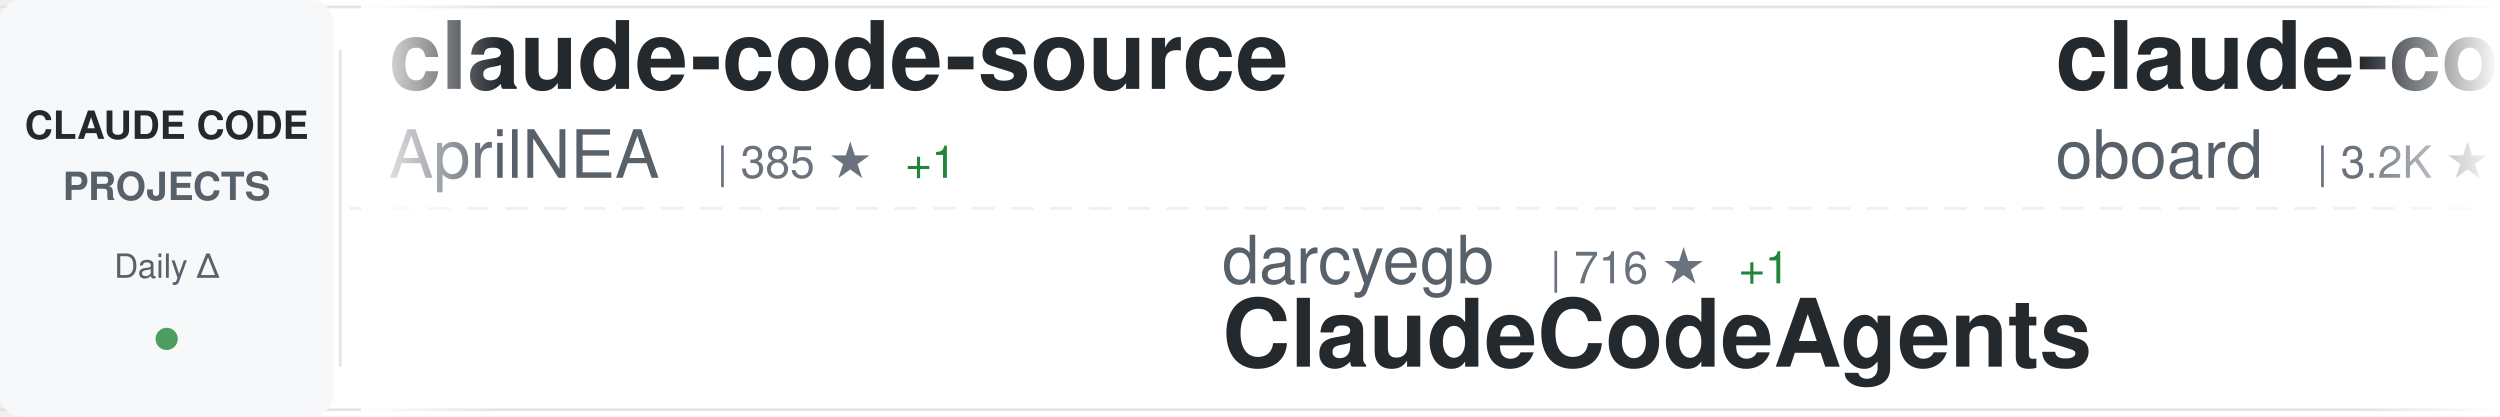
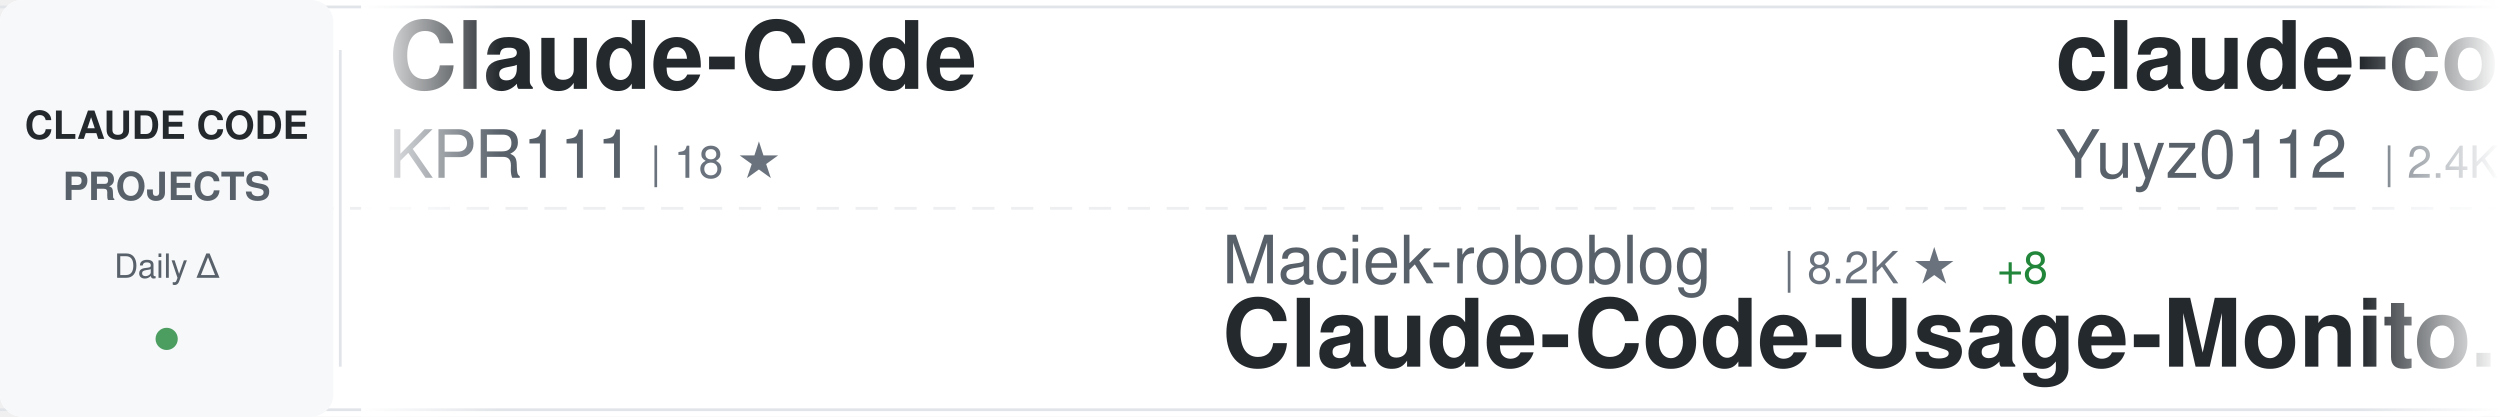
<svg xmlns="http://www.w3.org/2000/svg" width="900" height="150">
  <defs>
    <linearGradient id="awesomeLeftFade" x1="0%" y1="0%" x2="100%" y2="0%">
      <stop offset="0%" style="stop-color:#ffffff;stop-opacity:1" />
      <stop offset="100%" style="stop-color:#ffffff;stop-opacity:0" />
    </linearGradient>
    <linearGradient id="awesomeRightFade" x1="0%" y1="0%" x2="100%" y2="0%">
      <stop offset="0%" style="stop-color:#ffffff;stop-opacity:0" />
      <stop offset="100%" style="stop-color:#ffffff;stop-opacity:1" />
    </linearGradient>
  </defs>
  <rect width="900" height="150" fill="#ffffff" rx="8" />
  <rect x="0" y="2" width="900" height="1" fill="#e1e4e8" />
  <rect x="0" y="147" width="900" height="1" fill="#e1e4e8" />
  <line x1="0" y1="75" x2="900" y2="75" stroke="#e1e4e8" stroke-width="1" stroke-dasharray="8 6" opacity="0.6" />
  <rect x="0" y="0" width="120" height="150" fill="#f6f8fa" rx="8" />
  <text x="60" y="50" font-family="-apple-system, BlinkMacSystemFont, 'Segoe UI', Helvetica, Arial, sans-serif" font-size="14" font-weight="600" fill="#24292e" text-anchor="middle">CLAUDE CODE</text>
  <text x="60" y="72" font-family="-apple-system, BlinkMacSystemFont, 'Segoe UI', Helvetica, Arial, sans-serif" font-size="14" font-weight="600" fill="#586069" text-anchor="middle">PROJECTS</text>
  <text x="60" y="100" font-family="-apple-system, BlinkMacSystemFont, 'Segoe UI', Helvetica, Arial, sans-serif" font-size="12" font-weight="500" fill="#586069" text-anchor="middle">Daily Δ</text>
  <circle cx="60" cy="122" r="4" fill="#22863a" opacity="0.8" />
  <rect x="122" y="18" width="1" height="114" fill="#e1e4e8" />
  <clipPath id="awesomeTickerClip">
    <rect x="130" y="0" width="770" height="150" />
  </clipPath>
  <g clip-path="url(#awesomeTickerClip)">
    <g id="awesomeTickerItems">
      <animateTransform attributeName="transform" attributeType="XML" type="translate" from="0 0" to="-3000 0" dur="54s" repeatCount="indefinite" />
      <g transform="translate(0, 0)">
-         <text x="140" y="32" font-family="-apple-system, BlinkMacSystemFont, 'Segoe UI', Helvetica, Arial, sans-serif" font-size="34" font-weight="600" fill="#24292e">claude-code-source</text>
-         <text x="140" y="64" font-family="-apple-system, BlinkMacSystemFont, 'Segoe UI', Helvetica, Arial, sans-serif" font-size="24" font-weight="400" fill="#586069">AprilNEA</text>
-         <text x="258" y="64" font-family="-apple-system, BlinkMacSystemFont, 'Segoe UI', Helvetica, Arial, sans-serif" font-size="16" font-weight="500" fill="#6a737d">| 385 ★</text>
-         <text x="326" y="64" font-family="-apple-system, BlinkMacSystemFont, 'Segoe UI', Helvetica, Arial, sans-serif" font-size="16" font-weight="500" fill="#22863a"> +1</text>
+         <text x="140" y="32" font-family="-apple-system, BlinkMacSystemFont, 'Segoe UI', Helvetica, Arial, sans-serif" font-size="34" font-weight="600" fill="#24292e">Claude-Code</text>
+         <text x="140" y="64" font-family="-apple-system, BlinkMacSystemFont, 'Segoe UI', Helvetica, Arial, sans-serif" font-size="24" font-weight="400" fill="#586069">KPR111</text>
+         <text x="234" y="64" font-family="-apple-system, BlinkMacSystemFont, 'Segoe UI', Helvetica, Arial, sans-serif" font-size="16" font-weight="500" fill="#6a737d">| 18 ★</text>
      </g>
      <g transform="translate(300, 0)">
-         <text x="140" y="102" font-family="-apple-system, BlinkMacSystemFont, 'Segoe UI', Helvetica, Arial, sans-serif" font-size="24" font-weight="400" fill="#586069">darcyegb</text>
-         <text x="258" y="102" font-family="-apple-system, BlinkMacSystemFont, 'Segoe UI', Helvetica, Arial, sans-serif" font-size="16" font-weight="500" fill="#6a737d">| 716 ★</text>
-         <text x="326" y="102" font-family="-apple-system, BlinkMacSystemFont, 'Segoe UI', Helvetica, Arial, sans-serif" font-size="16" font-weight="500" fill="#22863a"> +1</text>
-         <text x="140" y="132" font-family="-apple-system, BlinkMacSystemFont, 'Segoe UI', Helvetica, Arial, sans-serif" font-size="34" font-weight="600" fill="#24292e">ClaudeCodeAgents</text>
+         <text x="140" y="102" font-family="-apple-system, BlinkMacSystemFont, 'Segoe UI', Helvetica, Arial, sans-serif" font-size="24" font-weight="400" fill="#586069">Maciek-roboblog</text>
+         <text x="342" y="102" font-family="-apple-system, BlinkMacSystemFont, 'Segoe UI', Helvetica, Arial, sans-serif" font-size="16" font-weight="500" fill="#6a737d">| 8.2K ★</text>
+         <text x="419" y="102" font-family="-apple-system, BlinkMacSystemFont, 'Segoe UI', Helvetica, Arial, sans-serif" font-size="16" font-weight="500" fill="#22863a"> +8</text>
+         <text x="140" y="132" font-family="-apple-system, BlinkMacSystemFont, 'Segoe UI', Helvetica, Arial, sans-serif" font-size="34" font-weight="600" fill="#24292e">Claude-Code-Usage-Monito...</text>
      </g>
      <g transform="translate(600, 0)">
-         <text x="140" y="32" font-family="-apple-system, BlinkMacSystemFont, 'Segoe UI', Helvetica, Arial, sans-serif" font-size="34" font-weight="600" fill="#24292e">claude-code-rev</text>
-         <text x="140" y="64" font-family="-apple-system, BlinkMacSystemFont, 'Segoe UI', Helvetica, Arial, sans-serif" font-size="24" font-weight="400" fill="#586069">oboard</text>
-         <text x="234" y="64" font-family="-apple-system, BlinkMacSystemFont, 'Segoe UI', Helvetica, Arial, sans-serif" font-size="16" font-weight="500" fill="#6a737d">| 3.2K ★</text>
-         <text x="311" y="64" font-family="-apple-system, BlinkMacSystemFont, 'Segoe UI', Helvetica, Arial, sans-serif" font-size="16" font-weight="500" fill="#22863a"> +3</text>
+         <text x="140" y="32" font-family="-apple-system, BlinkMacSystemFont, 'Segoe UI', Helvetica, Arial, sans-serif" font-size="34" font-weight="600" fill="#24292e">claude-code-reverse</text>
+         <text x="140" y="64" font-family="-apple-system, BlinkMacSystemFont, 'Segoe UI', Helvetica, Arial, sans-serif" font-size="24" font-weight="400" fill="#586069">Yuyz0112</text>
+         <text x="258" y="64" font-family="-apple-system, BlinkMacSystemFont, 'Segoe UI', Helvetica, Arial, sans-serif" font-size="16" font-weight="500" fill="#6a737d">| 2.4K ★</text>
      </g>
      <g transform="translate(900, 0)">
+         <text x="140" y="102" font-family="-apple-system, BlinkMacSystemFont, 'Segoe UI', Helvetica, Arial, sans-serif" font-size="24" font-weight="400" fill="#586069">pengchengneo</text>
+         <text x="306" y="102" font-family="-apple-system, BlinkMacSystemFont, 'Segoe UI', Helvetica, Arial, sans-serif" font-size="16" font-weight="500" fill="#6a737d">| 1.5K ★</text>
+         <text x="383" y="102" font-family="-apple-system, BlinkMacSystemFont, 'Segoe UI', Helvetica, Arial, sans-serif" font-size="16" font-weight="500" fill="#22863a"> +7</text>
+         <text x="140" y="132" font-family="-apple-system, BlinkMacSystemFont, 'Segoe UI', Helvetica, Arial, sans-serif" font-size="34" font-weight="600" fill="#24292e">Claude-Code</text>
+       </g>
+       <g transform="translate(1200, 0)">
+         <text x="140" y="32" font-family="-apple-system, BlinkMacSystemFont, 'Segoe UI', Helvetica, Arial, sans-serif" font-size="34" font-weight="600" fill="#24292e">claude-code-templates</text>
+         <text x="140" y="64" font-family="-apple-system, BlinkMacSystemFont, 'Segoe UI', Helvetica, Arial, sans-serif" font-size="24" font-weight="400" fill="#586069">davila7</text>
+         <text x="246" y="64" font-family="-apple-system, BlinkMacSystemFont, 'Segoe UI', Helvetica, Arial, sans-serif" font-size="16" font-weight="500" fill="#6a737d">| 27.9K ★</text>
+         <text x="332" y="64" font-family="-apple-system, BlinkMacSystemFont, 'Segoe UI', Helvetica, Arial, sans-serif" font-size="16" font-weight="500" fill="#22863a"> +40</text>
+       </g>
+       <g transform="translate(1500, 0)">
+         <text x="140" y="102" font-family="-apple-system, BlinkMacSystemFont, 'Segoe UI', Helvetica, Arial, sans-serif" font-size="24" font-weight="400" fill="#586069">ykdojo</text>
+         <text x="234" y="102" font-family="-apple-system, BlinkMacSystemFont, 'Segoe UI', Helvetica, Arial, sans-serif" font-size="16" font-weight="500" fill="#6a737d">| 8.7K ★</text>
+         <text x="311" y="102" font-family="-apple-system, BlinkMacSystemFont, 'Segoe UI', Helvetica, Arial, sans-serif" font-size="16" font-weight="500" fill="#22863a"> +13</text>
+         <text x="140" y="132" font-family="-apple-system, BlinkMacSystemFont, 'Segoe UI', Helvetica, Arial, sans-serif" font-size="34" font-weight="600" fill="#24292e">claude-code-tips</text>
+       </g>
+       <g transform="translate(1800, 0)">
+         <text x="140" y="32" font-family="-apple-system, BlinkMacSystemFont, 'Segoe UI', Helvetica, Arial, sans-serif" font-size="34" font-weight="600" fill="#24292e">Claude-code</text>
+         <text x="140" y="64" font-family="-apple-system, BlinkMacSystemFont, 'Segoe UI', Helvetica, Arial, sans-serif" font-size="24" font-weight="400" fill="#586069">fazxes</text>
+         <text x="234" y="64" font-family="-apple-system, BlinkMacSystemFont, 'Segoe UI', Helvetica, Arial, sans-serif" font-size="16" font-weight="500" fill="#6a737d">| 220 ★</text>
+       </g>
+       <g transform="translate(2100, 0)">
        <text x="140" y="102" font-family="-apple-system, BlinkMacSystemFont, 'Segoe UI', Helvetica, Arial, sans-serif" font-size="24" font-weight="400" fill="#586069">carlvellotti</text>
        <text x="306" y="102" font-family="-apple-system, BlinkMacSystemFont, 'Segoe UI', Helvetica, Arial, sans-serif" font-size="16" font-weight="500" fill="#6a737d">| 2.1K ★</text>
        <text x="140" y="132" font-family="-apple-system, BlinkMacSystemFont, 'Segoe UI', Helvetica, Arial, sans-serif" font-size="34" font-weight="600" fill="#24292e">claude-code-pm-course</text>
      </g>
-       <g transform="translate(1200, 0)">
-         <text x="140" y="32" font-family="-apple-system, BlinkMacSystemFont, 'Segoe UI', Helvetica, Arial, sans-serif" font-size="34" font-weight="600" fill="#24292e">claude-code-tips</text>
-         <text x="140" y="64" font-family="-apple-system, BlinkMacSystemFont, 'Segoe UI', Helvetica, Arial, sans-serif" font-size="24" font-weight="400" fill="#586069">ykdojo</text>
-         <text x="234" y="64" font-family="-apple-system, BlinkMacSystemFont, 'Segoe UI', Helvetica, Arial, sans-serif" font-size="16" font-weight="500" fill="#6a737d">| 8.7K ★</text>
-         <text x="311" y="64" font-family="-apple-system, BlinkMacSystemFont, 'Segoe UI', Helvetica, Arial, sans-serif" font-size="16" font-weight="500" fill="#22863a"> +14</text>
+       <g transform="translate(2400, 0)">
+         <text x="140" y="32" font-family="-apple-system, BlinkMacSystemFont, 'Segoe UI', Helvetica, Arial, sans-serif" font-size="34" font-weight="600" fill="#24292e">ClaudeCode</text>
+         <text x="140" y="64" font-family="-apple-system, BlinkMacSystemFont, 'Segoe UI', Helvetica, Arial, sans-serif" font-size="24" font-weight="400" fill="#586069">guanshan</text>
+         <text x="258" y="64" font-family="-apple-system, BlinkMacSystemFont, 'Segoe UI', Helvetica, Arial, sans-serif" font-size="16" font-weight="500" fill="#6a737d">| 60 ★</text>
      </g>
-       <g transform="translate(1500, 0)">
+       <g transform="translate(2700, 0)">
+         <text x="140" y="102" font-family="-apple-system, BlinkMacSystemFont, 'Segoe UI', Helvetica, Arial, sans-serif" font-size="24" font-weight="400" fill="#586069">kodu-ai</text>
+         <text x="246" y="102" font-family="-apple-system, BlinkMacSystemFont, 'Segoe UI', Helvetica, Arial, sans-serif" font-size="16" font-weight="500" fill="#6a737d">| 5.3K ★</text>
+         <text x="140" y="132" font-family="-apple-system, BlinkMacSystemFont, 'Segoe UI', Helvetica, Arial, sans-serif" font-size="34" font-weight="600" fill="#24292e">claude-coder</text>
+       </g>
+       <g transform="translate(3000, 0)">
+         <text x="140" y="32" font-family="-apple-system, BlinkMacSystemFont, 'Segoe UI', Helvetica, Arial, sans-serif" font-size="34" font-weight="600" fill="#24292e">Claude-Code</text>
+         <text x="140" y="64" font-family="-apple-system, BlinkMacSystemFont, 'Segoe UI', Helvetica, Arial, sans-serif" font-size="24" font-weight="400" fill="#586069">KPR111</text>
+         <text x="234" y="64" font-family="-apple-system, BlinkMacSystemFont, 'Segoe UI', Helvetica, Arial, sans-serif" font-size="16" font-weight="500" fill="#6a737d">| 18 ★</text>
+       </g>
+       <g transform="translate(3300, 0)">
        <text x="140" y="102" font-family="-apple-system, BlinkMacSystemFont, 'Segoe UI', Helvetica, Arial, sans-serif" font-size="24" font-weight="400" fill="#586069">Maciek-roboblog</text>
        <text x="342" y="102" font-family="-apple-system, BlinkMacSystemFont, 'Segoe UI', Helvetica, Arial, sans-serif" font-size="16" font-weight="500" fill="#6a737d">| 8.2K ★</text>
-         <text x="419" y="102" font-family="-apple-system, BlinkMacSystemFont, 'Segoe UI', Helvetica, Arial, sans-serif" font-size="16" font-weight="500" fill="#22863a"> +9</text>
+         <text x="419" y="102" font-family="-apple-system, BlinkMacSystemFont, 'Segoe UI', Helvetica, Arial, sans-serif" font-size="16" font-weight="500" fill="#22863a"> +8</text>
        <text x="140" y="132" font-family="-apple-system, BlinkMacSystemFont, 'Segoe UI', Helvetica, Arial, sans-serif" font-size="34" font-weight="600" fill="#24292e">Claude-Code-Usage-Monito...</text>
      </g>
-       <g transform="translate(1800, 0)">
-         <text x="140" y="32" font-family="-apple-system, BlinkMacSystemFont, 'Segoe UI', Helvetica, Arial, sans-serif" font-size="34" font-weight="600" fill="#24292e">claude-code-analysis</text>
-         <text x="140" y="64" font-family="-apple-system, BlinkMacSystemFont, 'Segoe UI', Helvetica, Arial, sans-serif" font-size="24" font-weight="400" fill="#586069">liuup</text>
-         <text x="222" y="64" font-family="-apple-system, BlinkMacSystemFont, 'Segoe UI', Helvetica, Arial, sans-serif" font-size="16" font-weight="500" fill="#6a737d">| 3.0K ★</text>
-         <text x="299" y="64" font-family="-apple-system, BlinkMacSystemFont, 'Segoe UI', Helvetica, Arial, sans-serif" font-size="16" font-weight="500" fill="#22863a"> +22</text>
-       </g>
-       <g transform="translate(2100, 0)">
-         <text x="140" y="102" font-family="-apple-system, BlinkMacSystemFont, 'Segoe UI', Helvetica, Arial, sans-serif" font-size="24" font-weight="400" fill="#586069">VoltAgent</text>
-         <text x="270" y="102" font-family="-apple-system, BlinkMacSystemFont, 'Segoe UI', Helvetica, Arial, sans-serif" font-size="16" font-weight="500" fill="#6a737d">| 21.4K ★</text>
-         <text x="356" y="102" font-family="-apple-system, BlinkMacSystemFont, 'Segoe UI', Helvetica, Arial, sans-serif" font-size="16" font-weight="500" fill="#22863a"> +74</text>
-         <text x="140" y="132" font-family="-apple-system, BlinkMacSystemFont, 'Segoe UI', Helvetica, Arial, sans-serif" font-size="34" font-weight="600" fill="#24292e">awesome-claude-code-suba...</text>
-       </g>
-       <g transform="translate(2400, 0)">
-         <text x="140" y="32" font-family="-apple-system, BlinkMacSystemFont, 'Segoe UI', Helvetica, Arial, sans-serif" font-size="34" font-weight="600" fill="#24292e">claude-code-hub</text>
-         <text x="140" y="64" font-family="-apple-system, BlinkMacSystemFont, 'Segoe UI', Helvetica, Arial, sans-serif" font-size="24" font-weight="400" fill="#586069">ding113</text>
-         <text x="246" y="64" font-family="-apple-system, BlinkMacSystemFont, 'Segoe UI', Helvetica, Arial, sans-serif" font-size="16" font-weight="500" fill="#6a737d">| 3.0K ★</text>
-         <text x="323" y="64" font-family="-apple-system, BlinkMacSystemFont, 'Segoe UI', Helvetica, Arial, sans-serif" font-size="16" font-weight="500" fill="#22863a"> +11</text>
-       </g>
-       <g transform="translate(2700, 0)">
-         <text x="140" y="102" font-family="-apple-system, BlinkMacSystemFont, 'Segoe UI', Helvetica, Arial, sans-serif" font-size="24" font-weight="400" fill="#586069">centminmod</text>
-         <text x="282" y="102" font-family="-apple-system, BlinkMacSystemFont, 'Segoe UI', Helvetica, Arial, sans-serif" font-size="16" font-weight="500" fill="#6a737d">| 2.4K ★</text>
-         <text x="359" y="102" font-family="-apple-system, BlinkMacSystemFont, 'Segoe UI', Helvetica, Arial, sans-serif" font-size="16" font-weight="500" fill="#22863a"> +1</text>
-         <text x="140" y="132" font-family="-apple-system, BlinkMacSystemFont, 'Segoe UI', Helvetica, Arial, sans-serif" font-size="34" font-weight="600" fill="#24292e">my-claude-code-setup</text>
-       </g>
-       <g transform="translate(3000, 0)">
-         <text x="140" y="32" font-family="-apple-system, BlinkMacSystemFont, 'Segoe UI', Helvetica, Arial, sans-serif" font-size="34" font-weight="600" fill="#24292e">claude-code-source</text>
-         <text x="140" y="64" font-family="-apple-system, BlinkMacSystemFont, 'Segoe UI', Helvetica, Arial, sans-serif" font-size="24" font-weight="400" fill="#586069">AprilNEA</text>
-         <text x="258" y="64" font-family="-apple-system, BlinkMacSystemFont, 'Segoe UI', Helvetica, Arial, sans-serif" font-size="16" font-weight="500" fill="#6a737d">| 385 ★</text>
-         <text x="326" y="64" font-family="-apple-system, BlinkMacSystemFont, 'Segoe UI', Helvetica, Arial, sans-serif" font-size="16" font-weight="500" fill="#22863a"> +1</text>
-       </g>
-       <g transform="translate(3300, 0)">
-         <text x="140" y="102" font-family="-apple-system, BlinkMacSystemFont, 'Segoe UI', Helvetica, Arial, sans-serif" font-size="24" font-weight="400" fill="#586069">darcyegb</text>
-         <text x="258" y="102" font-family="-apple-system, BlinkMacSystemFont, 'Segoe UI', Helvetica, Arial, sans-serif" font-size="16" font-weight="500" fill="#6a737d">| 716 ★</text>
-         <text x="326" y="102" font-family="-apple-system, BlinkMacSystemFont, 'Segoe UI', Helvetica, Arial, sans-serif" font-size="16" font-weight="500" fill="#22863a"> +1</text>
-         <text x="140" y="132" font-family="-apple-system, BlinkMacSystemFont, 'Segoe UI', Helvetica, Arial, sans-serif" font-size="34" font-weight="600" fill="#24292e">ClaudeCodeAgents</text>
-       </g>
      <g transform="translate(3600, 0)">
-         <text x="140" y="32" font-family="-apple-system, BlinkMacSystemFont, 'Segoe UI', Helvetica, Arial, sans-serif" font-size="34" font-weight="600" fill="#24292e">claude-code-rev</text>
-         <text x="140" y="64" font-family="-apple-system, BlinkMacSystemFont, 'Segoe UI', Helvetica, Arial, sans-serif" font-size="24" font-weight="400" fill="#586069">oboard</text>
-         <text x="234" y="64" font-family="-apple-system, BlinkMacSystemFont, 'Segoe UI', Helvetica, Arial, sans-serif" font-size="16" font-weight="500" fill="#6a737d">| 3.2K ★</text>
-         <text x="311" y="64" font-family="-apple-system, BlinkMacSystemFont, 'Segoe UI', Helvetica, Arial, sans-serif" font-size="16" font-weight="500" fill="#22863a"> +3</text>
+         <text x="140" y="32" font-family="-apple-system, BlinkMacSystemFont, 'Segoe UI', Helvetica, Arial, sans-serif" font-size="34" font-weight="600" fill="#24292e">claude-code-reverse</text>
+         <text x="140" y="64" font-family="-apple-system, BlinkMacSystemFont, 'Segoe UI', Helvetica, Arial, sans-serif" font-size="24" font-weight="400" fill="#586069">Yuyz0112</text>
+         <text x="258" y="64" font-family="-apple-system, BlinkMacSystemFont, 'Segoe UI', Helvetica, Arial, sans-serif" font-size="16" font-weight="500" fill="#6a737d">| 2.4K ★</text>
      </g>
      <g transform="translate(3900, 0)">
-         <text x="140" y="102" font-family="-apple-system, BlinkMacSystemFont, 'Segoe UI', Helvetica, Arial, sans-serif" font-size="24" font-weight="400" fill="#586069">carlvellotti</text>
-         <text x="306" y="102" font-family="-apple-system, BlinkMacSystemFont, 'Segoe UI', Helvetica, Arial, sans-serif" font-size="16" font-weight="500" fill="#6a737d">| 2.1K ★</text>
-         <text x="140" y="132" font-family="-apple-system, BlinkMacSystemFont, 'Segoe UI', Helvetica, Arial, sans-serif" font-size="34" font-weight="600" fill="#24292e">claude-code-pm-course</text>
+         <text x="140" y="102" font-family="-apple-system, BlinkMacSystemFont, 'Segoe UI', Helvetica, Arial, sans-serif" font-size="24" font-weight="400" fill="#586069">pengchengneo</text>
+         <text x="306" y="102" font-family="-apple-system, BlinkMacSystemFont, 'Segoe UI', Helvetica, Arial, sans-serif" font-size="16" font-weight="500" fill="#6a737d">| 1.5K ★</text>
+         <text x="383" y="102" font-family="-apple-system, BlinkMacSystemFont, 'Segoe UI', Helvetica, Arial, sans-serif" font-size="16" font-weight="500" fill="#22863a"> +7</text>
+         <text x="140" y="132" font-family="-apple-system, BlinkMacSystemFont, 'Segoe UI', Helvetica, Arial, sans-serif" font-size="34" font-weight="600" fill="#24292e">Claude-Code</text>
      </g>
    </g>
  </g>
  <rect x="130" y="0" width="50" height="150" fill="url(#awesomeLeftFade)" />
  <rect x="850" y="0" width="50" height="150" fill="url(#awesomeRightFade)" />
</svg>
